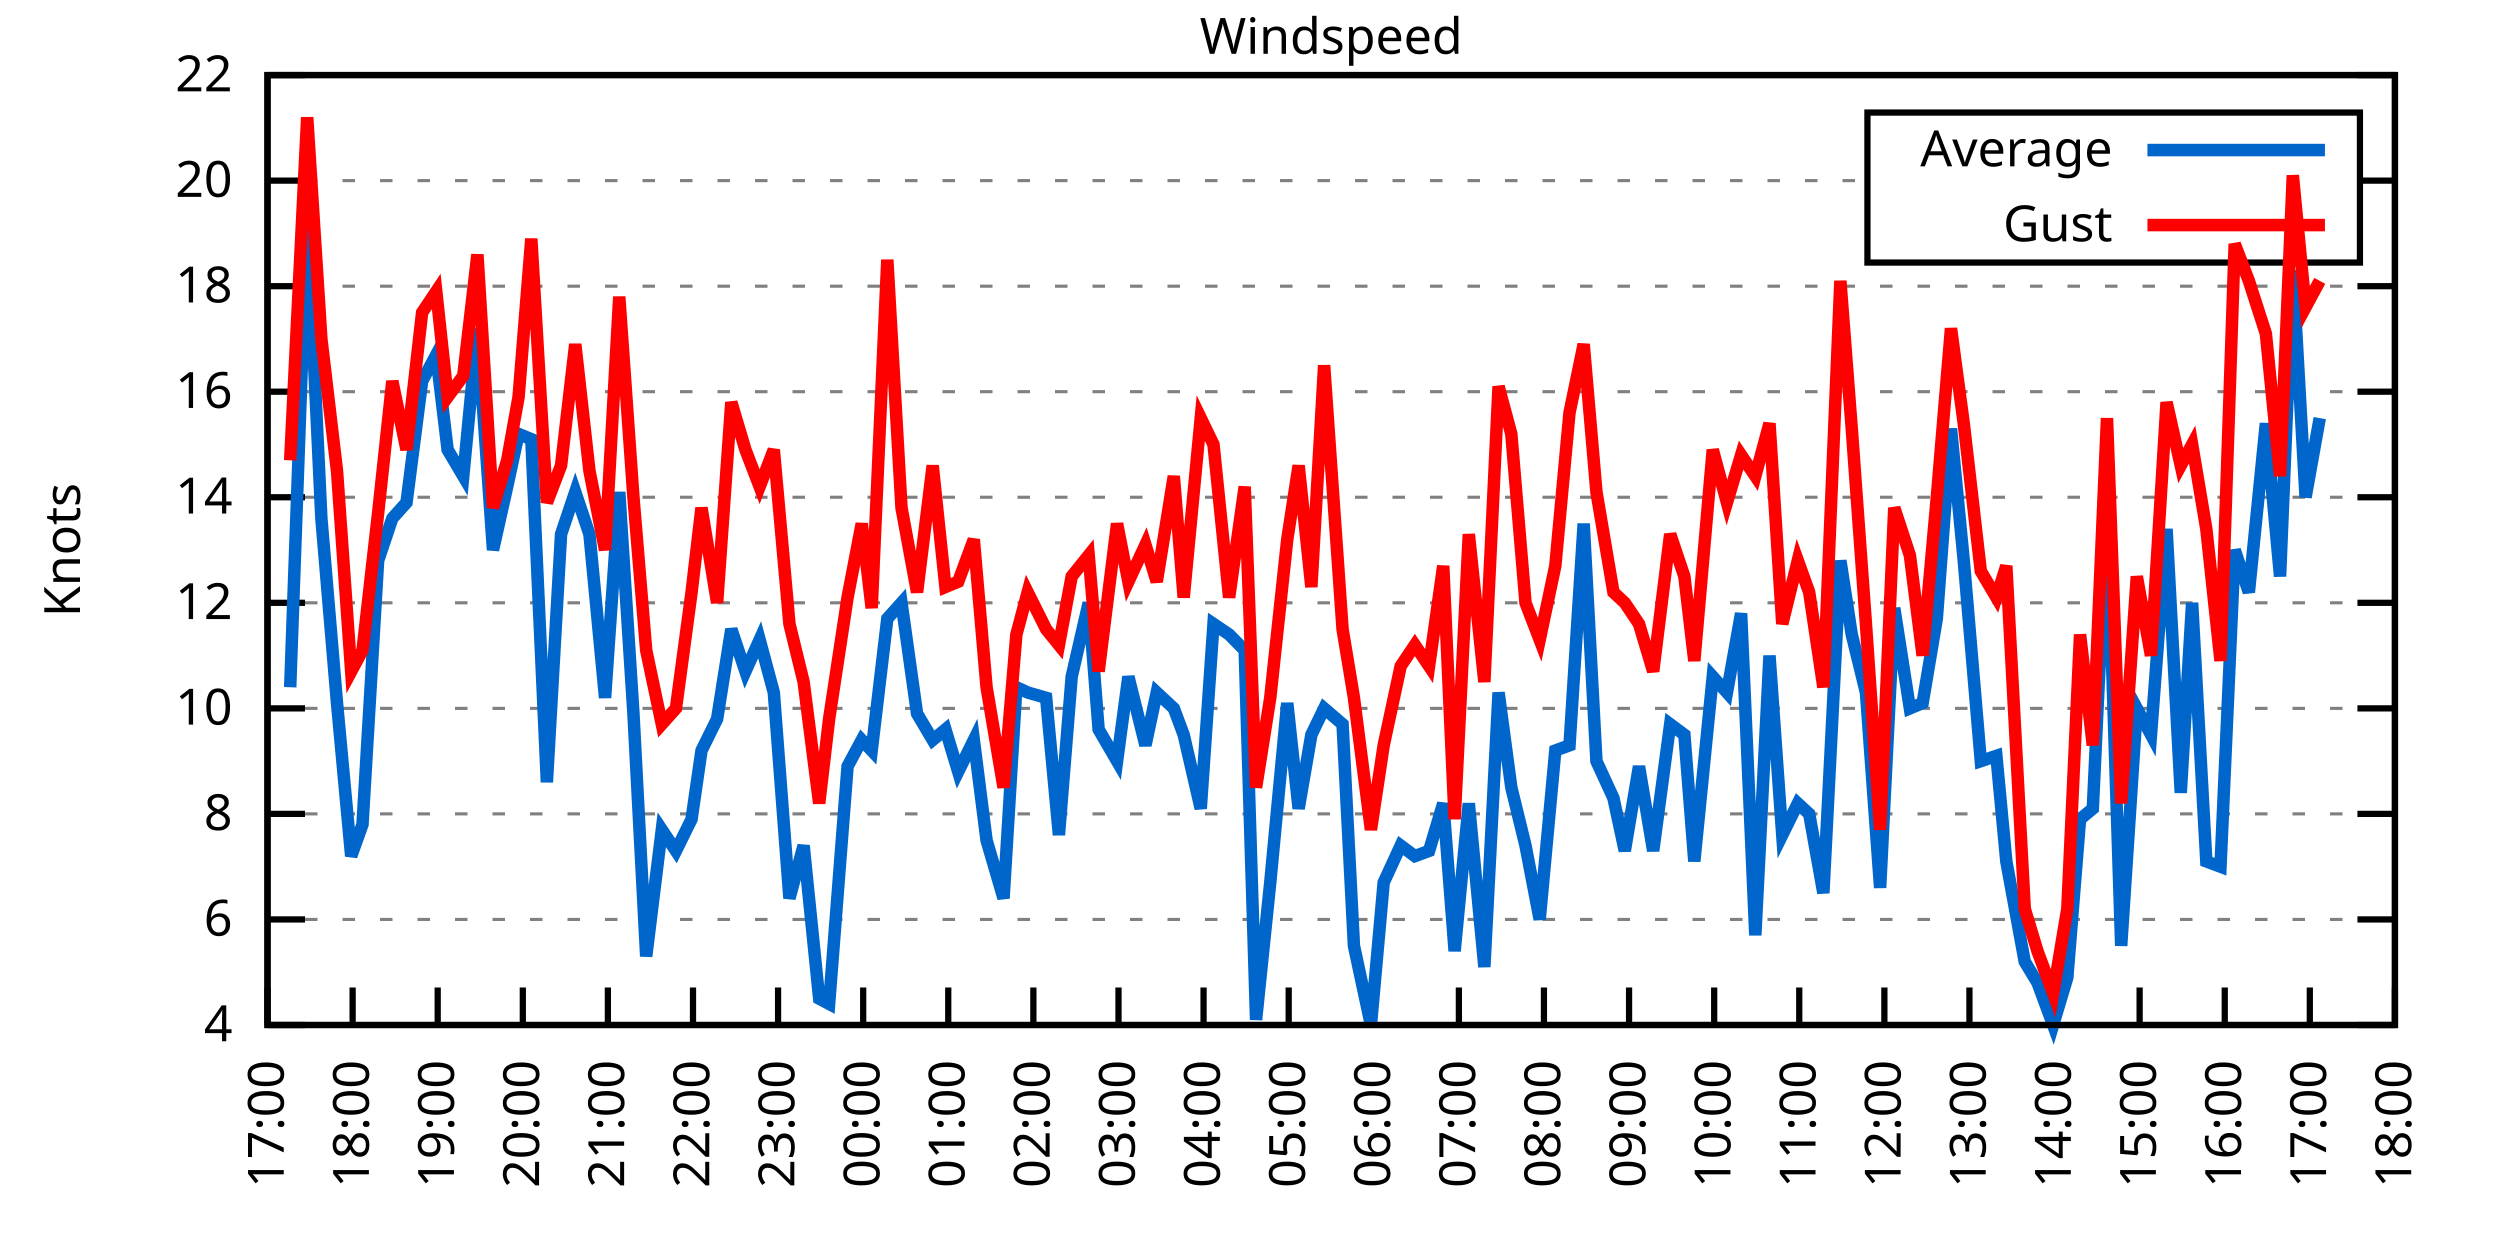
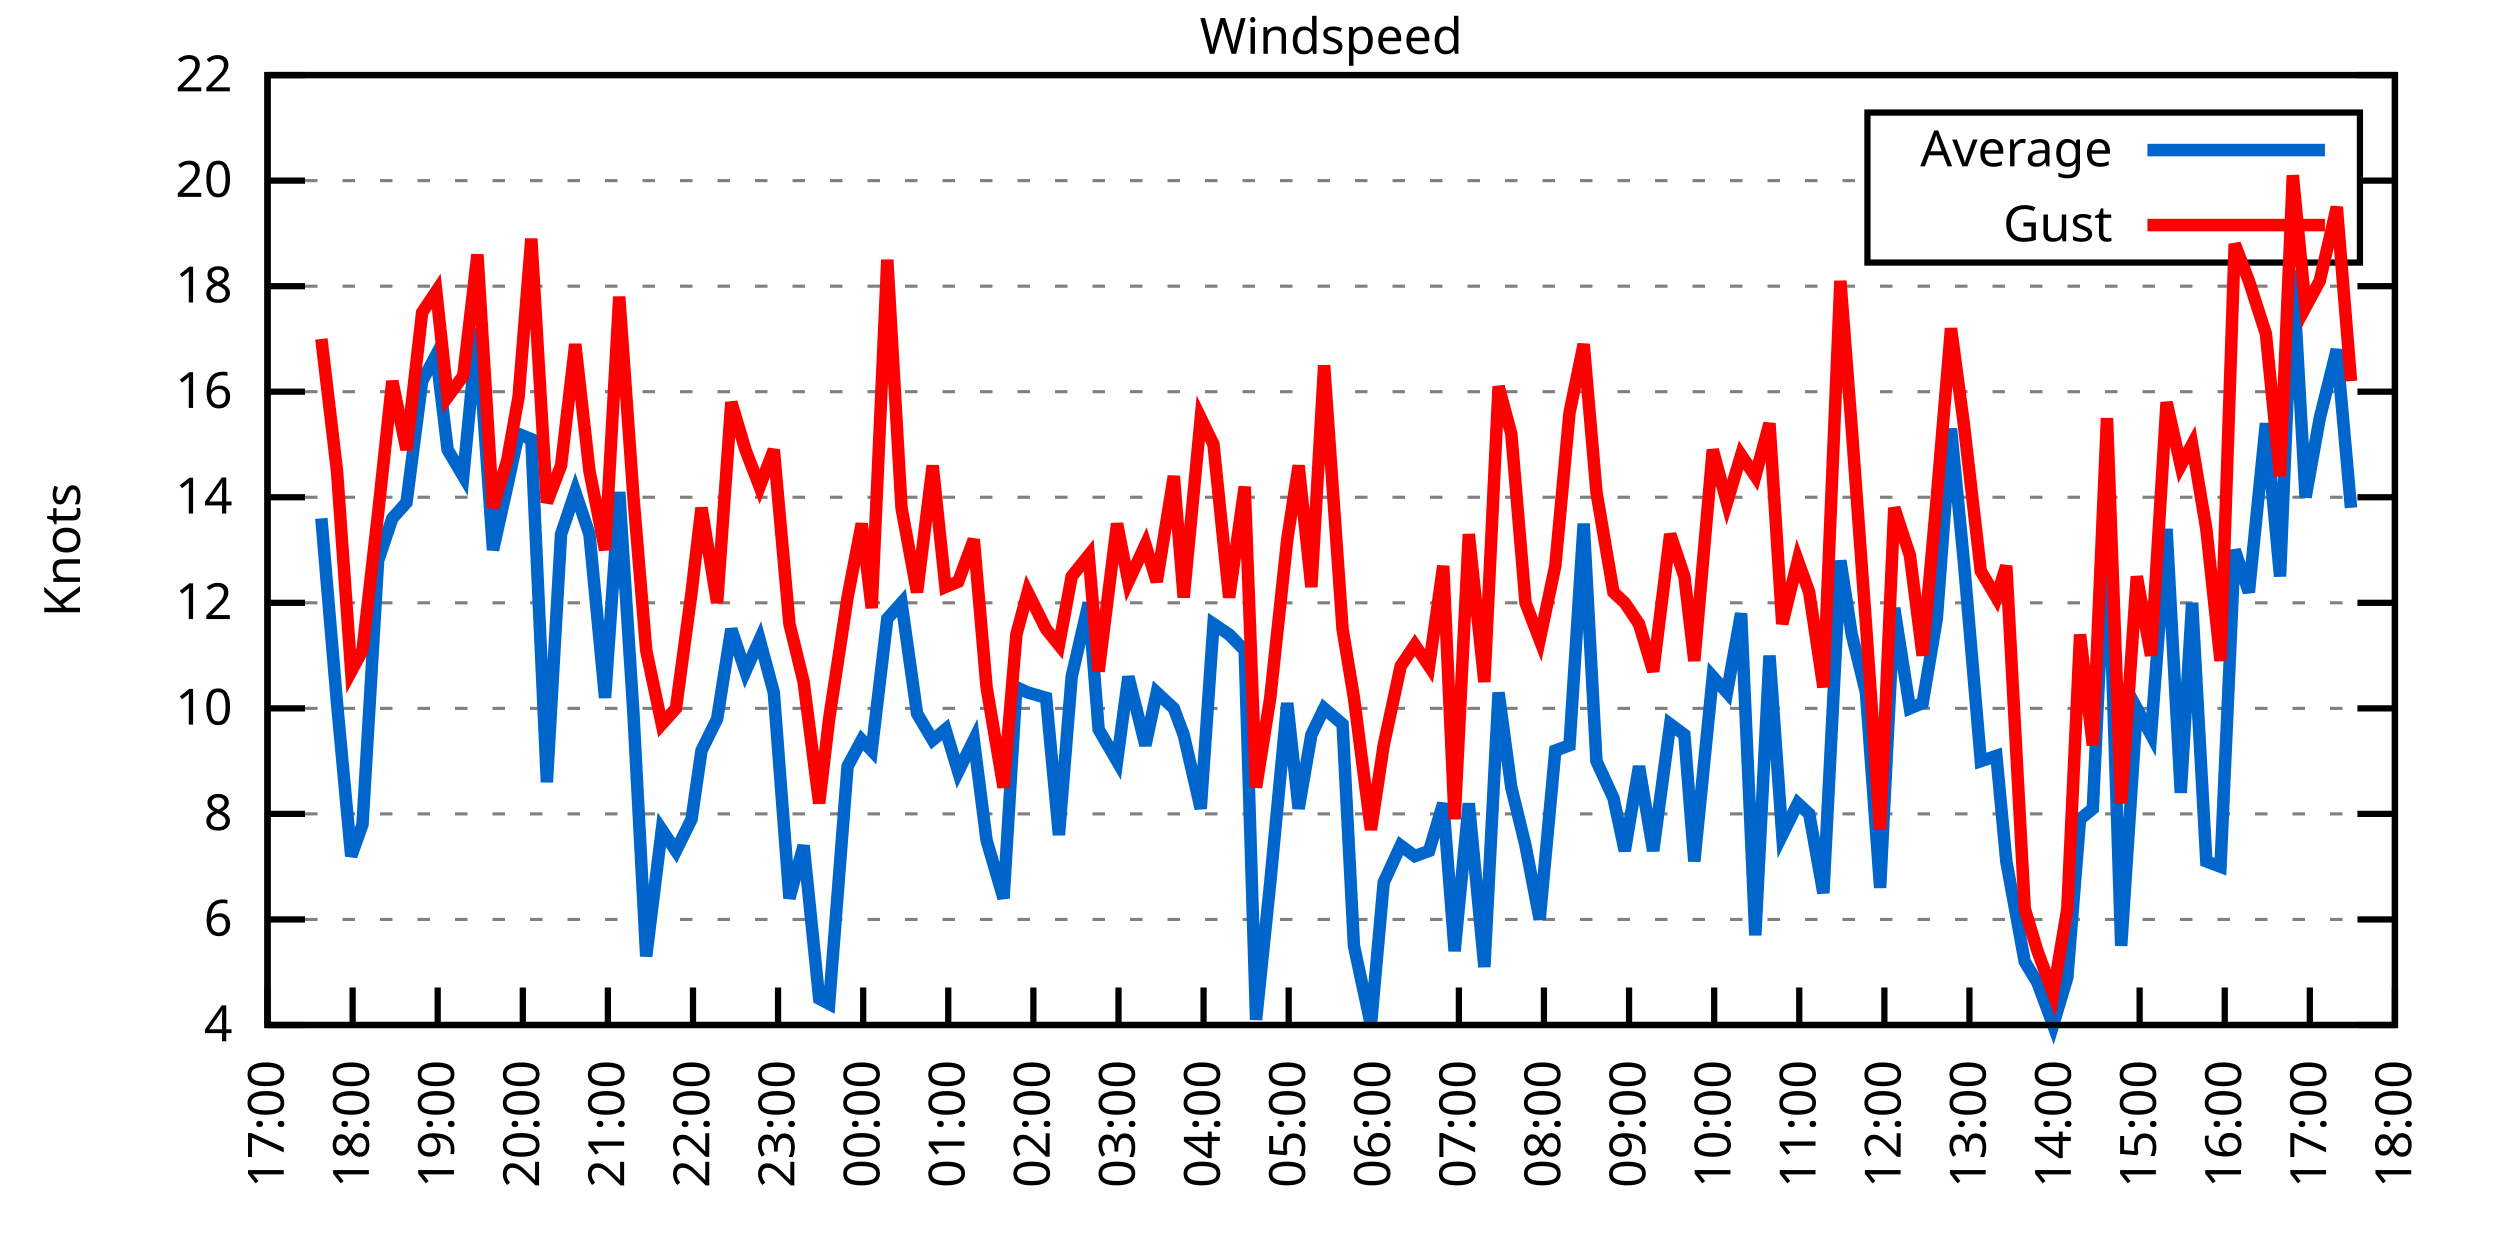
<svg xmlns="http://www.w3.org/2000/svg" xmlns:xlink="http://www.w3.org/1999/xlink" width="400" height="200" viewBox="0 0 400 200">
  <g id="gnuplot_canvas">
    <rect x="0" y="0" width="400" height="200" fill="none" />
    <defs>
      <circle id="gpDot" r="0.5" stroke-width="0.5" stroke="currentColor" />
      <path id="gpPt0" stroke-width="0.333" stroke="currentColor" d="M-1,0 h2 M0,-1 v2" />
      <path id="gpPt1" stroke-width="0.333" stroke="currentColor" d="M-1,-1 L1,1 M1,-1 L-1,1" />
      <path id="gpPt2" stroke-width="0.333" stroke="currentColor" d="M-1,0 L1,0 M0,-1 L0,1 M-1,-1 L1,1 M-1,1 L1,-1" />
      <rect id="gpPt3" stroke-width="0.333" stroke="currentColor" x="-1" y="-1" width="2" height="2" />
      <rect id="gpPt4" stroke-width="0.333" stroke="currentColor" fill="currentColor" x="-1" y="-1" width="2" height="2" />
      <circle id="gpPt5" stroke-width="0.333" stroke="currentColor" cx="0" cy="0" r="1" />
      <use xlink:href="#gpPt5" id="gpPt6" fill="currentColor" stroke="none" />
      <path id="gpPt7" stroke-width="0.333" stroke="currentColor" d="M0,-1.33 L-1.33,0.67 L1.33,0.67 z" />
      <use xlink:href="#gpPt7" id="gpPt8" fill="currentColor" stroke="none" />
      <use xlink:href="#gpPt7" id="gpPt9" stroke="currentColor" transform="rotate(180)" />
      <use xlink:href="#gpPt9" id="gpPt10" fill="currentColor" stroke="none" />
      <use xlink:href="#gpPt3" id="gpPt11" stroke="currentColor" transform="rotate(45)" />
      <use xlink:href="#gpPt11" id="gpPt12" fill="currentColor" stroke="none" />
      <path id="gpPt13" stroke-width="0.333" stroke="currentColor" d="M0,1.330 L1.265,0.411 L0.782,-1.067 L-0.782,-1.076 L-1.265,0.411 z" />
      <use xlink:href="#gpPt13" id="gpPt14" fill="currentColor" stroke="none" />
      <filter id="textbox" filterUnits="objectBoundingBox" x="0" y="0" height="1" width="1">
        <feFlood flood-color="white" flood-opacity="1" result="bgnd" />
        <feComposite in="SourceGraphic" in2="bgnd" operator="atop" />
      </filter>
      <filter id="greybox" filterUnits="objectBoundingBox" x="0" y="0" height="1" width="1">
        <feFlood flood-color="lightgrey" flood-opacity="1" result="grey" />
        <feComposite in="SourceGraphic" in2="grey" operator="atop" />
      </filter>
    </defs>
    <g fill="none" color="white" stroke="currentColor" stroke-width="1.00" stroke-linecap="butt" stroke-linejoin="miter">
</g>
    <g fill="none" color="black" stroke="currentColor" stroke-width="1.00" stroke-linecap="butt" stroke-linejoin="miter">
      <g stroke="none" shape-rendering="crispEdges">
        <polygon fill="rgb(255, 255, 255)" points="42.80,164.00 383.18,164.00 383.18,12.02 42.80,12.02 " />
      </g>
    </g>
    <g fill="none" color="black" stroke="currentColor" stroke-width="1.00" stroke-linecap="butt" stroke-linejoin="miter">
</g>
    <g fill="none" color="black" stroke="black" stroke-width="0.50" stroke-linecap="butt" stroke-linejoin="miter">
</g>
    <g fill="none" color="gray" stroke="currentColor" stroke-width="0.50" stroke-linecap="butt" stroke-linejoin="miter">
      <path stroke="gray" stroke-dasharray="2,4" class="gridline" d="M42.80,164.00 L383.19,164.00  " />
    </g>
    <g fill="none" color="gray" stroke="gray" stroke-width="1.00" stroke-linecap="butt" stroke-linejoin="miter">
</g>
    <g fill="none" color="black" stroke="currentColor" stroke-width="1.00" stroke-linecap="butt" stroke-linejoin="miter">
      <path stroke="black" d="M42.80,164.00 L48.80,164.00 M383.19,164.00 L377.19,164.00  " />
      <g transform="translate(37.20,166.60)" stroke="none" fill="black" font-family="Sans" font-size="8.00" text-anchor="end">
        <text>
          <tspan font-family="Sans"> 4</tspan>
        </text>
      </g>
    </g>
    <g fill="none" color="black" stroke="currentColor" stroke-width="1.00" stroke-linecap="butt" stroke-linejoin="miter">
</g>
    <g fill="none" color="black" stroke="black" stroke-width="0.50" stroke-linecap="butt" stroke-linejoin="miter">
</g>
    <g fill="none" color="gray" stroke="currentColor" stroke-width="0.50" stroke-linecap="butt" stroke-linejoin="miter">
      <path stroke="gray" stroke-dasharray="2,4" class="gridline" d="M42.80,147.11 L383.19,147.11  " />
    </g>
    <g fill="none" color="gray" stroke="gray" stroke-width="1.00" stroke-linecap="butt" stroke-linejoin="miter">
</g>
    <g fill="none" color="black" stroke="currentColor" stroke-width="1.00" stroke-linecap="butt" stroke-linejoin="miter">
      <path stroke="black" d="M42.80,147.11 L48.80,147.11 M383.19,147.11 L377.19,147.11  " />
      <g transform="translate(37.20,149.71)" stroke="none" fill="black" font-family="Sans" font-size="8.00" text-anchor="end">
        <text>
          <tspan font-family="Sans"> 6</tspan>
        </text>
      </g>
    </g>
    <g fill="none" color="black" stroke="currentColor" stroke-width="1.00" stroke-linecap="butt" stroke-linejoin="miter">
</g>
    <g fill="none" color="black" stroke="black" stroke-width="0.50" stroke-linecap="butt" stroke-linejoin="miter">
</g>
    <g fill="none" color="gray" stroke="currentColor" stroke-width="0.50" stroke-linecap="butt" stroke-linejoin="miter">
      <path stroke="gray" stroke-dasharray="2,4" class="gridline" d="M42.80,130.22 L383.19,130.22  " />
    </g>
    <g fill="none" color="gray" stroke="gray" stroke-width="1.00" stroke-linecap="butt" stroke-linejoin="miter">
</g>
    <g fill="none" color="black" stroke="currentColor" stroke-width="1.00" stroke-linecap="butt" stroke-linejoin="miter">
      <path stroke="black" d="M42.80,130.22 L48.80,130.22 M383.19,130.22 L377.19,130.22  " />
      <g transform="translate(37.20,132.82)" stroke="none" fill="black" font-family="Sans" font-size="8.00" text-anchor="end">
        <text>
          <tspan font-family="Sans"> 8</tspan>
        </text>
      </g>
    </g>
    <g fill="none" color="black" stroke="currentColor" stroke-width="1.00" stroke-linecap="butt" stroke-linejoin="miter">
</g>
    <g fill="none" color="black" stroke="black" stroke-width="0.50" stroke-linecap="butt" stroke-linejoin="miter">
</g>
    <g fill="none" color="gray" stroke="currentColor" stroke-width="0.50" stroke-linecap="butt" stroke-linejoin="miter">
      <path stroke="gray" stroke-dasharray="2,4" class="gridline" d="M42.80,113.34 L383.19,113.34  " />
    </g>
    <g fill="none" color="gray" stroke="gray" stroke-width="1.00" stroke-linecap="butt" stroke-linejoin="miter">
</g>
    <g fill="none" color="black" stroke="currentColor" stroke-width="1.00" stroke-linecap="butt" stroke-linejoin="miter">
      <path stroke="black" d="M42.80,113.34 L48.80,113.34 M383.19,113.34 L377.19,113.34  " />
      <g transform="translate(37.20,115.94)" stroke="none" fill="black" font-family="Sans" font-size="8.00" text-anchor="end">
        <text>
          <tspan font-family="Sans"> 10</tspan>
        </text>
      </g>
    </g>
    <g fill="none" color="black" stroke="currentColor" stroke-width="1.00" stroke-linecap="butt" stroke-linejoin="miter">
</g>
    <g fill="none" color="black" stroke="black" stroke-width="0.50" stroke-linecap="butt" stroke-linejoin="miter">
</g>
    <g fill="none" color="gray" stroke="currentColor" stroke-width="0.50" stroke-linecap="butt" stroke-linejoin="miter">
      <path stroke="gray" stroke-dasharray="2,4" class="gridline" d="M42.80,96.45 L383.19,96.45  " />
    </g>
    <g fill="none" color="gray" stroke="gray" stroke-width="1.00" stroke-linecap="butt" stroke-linejoin="miter">
</g>
    <g fill="none" color="black" stroke="currentColor" stroke-width="1.00" stroke-linecap="butt" stroke-linejoin="miter">
      <path stroke="black" d="M42.80,96.45 L48.80,96.45 M383.19,96.45 L377.19,96.45  " />
      <g transform="translate(37.20,99.05)" stroke="none" fill="black" font-family="Sans" font-size="8.00" text-anchor="end">
        <text>
          <tspan font-family="Sans"> 12</tspan>
        </text>
      </g>
    </g>
    <g fill="none" color="black" stroke="currentColor" stroke-width="1.00" stroke-linecap="butt" stroke-linejoin="miter">
</g>
    <g fill="none" color="black" stroke="black" stroke-width="0.50" stroke-linecap="butt" stroke-linejoin="miter">
</g>
    <g fill="none" color="gray" stroke="currentColor" stroke-width="0.50" stroke-linecap="butt" stroke-linejoin="miter">
      <path stroke="gray" stroke-dasharray="2,4" class="gridline" d="M42.80,79.56 L383.19,79.56  " />
    </g>
    <g fill="none" color="gray" stroke="gray" stroke-width="1.00" stroke-linecap="butt" stroke-linejoin="miter">
</g>
    <g fill="none" color="black" stroke="currentColor" stroke-width="1.00" stroke-linecap="butt" stroke-linejoin="miter">
      <path stroke="black" d="M42.80,79.56 L48.80,79.56 M383.19,79.56 L377.19,79.56  " />
      <g transform="translate(37.20,82.16)" stroke="none" fill="black" font-family="Sans" font-size="8.00" text-anchor="end">
        <text>
          <tspan font-family="Sans"> 14</tspan>
        </text>
      </g>
    </g>
    <g fill="none" color="black" stroke="currentColor" stroke-width="1.00" stroke-linecap="butt" stroke-linejoin="miter">
</g>
    <g fill="none" color="black" stroke="black" stroke-width="0.50" stroke-linecap="butt" stroke-linejoin="miter">
</g>
    <g fill="none" color="gray" stroke="currentColor" stroke-width="0.50" stroke-linecap="butt" stroke-linejoin="miter">
      <path stroke="gray" stroke-dasharray="2,4" class="gridline" d="M42.80,62.67 L383.19,62.67  " />
    </g>
    <g fill="none" color="gray" stroke="gray" stroke-width="1.00" stroke-linecap="butt" stroke-linejoin="miter">
</g>
    <g fill="none" color="black" stroke="currentColor" stroke-width="1.00" stroke-linecap="butt" stroke-linejoin="miter">
      <path stroke="black" d="M42.80,62.67 L48.80,62.67 M383.19,62.67 L377.19,62.67  " />
      <g transform="translate(37.20,65.27)" stroke="none" fill="black" font-family="Sans" font-size="8.00" text-anchor="end">
        <text>
          <tspan font-family="Sans"> 16</tspan>
        </text>
      </g>
    </g>
    <g fill="none" color="black" stroke="currentColor" stroke-width="1.00" stroke-linecap="butt" stroke-linejoin="miter">
</g>
    <g fill="none" color="black" stroke="black" stroke-width="0.50" stroke-linecap="butt" stroke-linejoin="miter">
</g>
    <g fill="none" color="gray" stroke="currentColor" stroke-width="0.50" stroke-linecap="butt" stroke-linejoin="miter">
      <path stroke="gray" stroke-dasharray="2,4" class="gridline" d="M42.80,45.79 L383.19,45.79  " />
    </g>
    <g fill="none" color="gray" stroke="gray" stroke-width="1.00" stroke-linecap="butt" stroke-linejoin="miter">
</g>
    <g fill="none" color="black" stroke="currentColor" stroke-width="1.00" stroke-linecap="butt" stroke-linejoin="miter">
      <path stroke="black" d="M42.80,45.79 L48.80,45.79 M383.19,45.79 L377.19,45.79  " />
      <g transform="translate(37.20,48.39)" stroke="none" fill="black" font-family="Sans" font-size="8.00" text-anchor="end">
        <text>
          <tspan font-family="Sans"> 18</tspan>
        </text>
      </g>
    </g>
    <g fill="none" color="black" stroke="currentColor" stroke-width="1.00" stroke-linecap="butt" stroke-linejoin="miter">
</g>
    <g fill="none" color="black" stroke="black" stroke-width="0.50" stroke-linecap="butt" stroke-linejoin="miter">
</g>
    <g fill="none" color="gray" stroke="currentColor" stroke-width="0.50" stroke-linecap="butt" stroke-linejoin="miter">
      <path stroke="gray" stroke-dasharray="2,4" class="gridline" d="M42.80,28.90 L298.79,28.90 M377.59,28.90 L383.19,28.90  " />
    </g>
    <g fill="none" color="gray" stroke="gray" stroke-width="1.00" stroke-linecap="butt" stroke-linejoin="miter">
</g>
    <g fill="none" color="black" stroke="currentColor" stroke-width="1.00" stroke-linecap="butt" stroke-linejoin="miter">
      <path stroke="black" d="M42.80,28.90 L48.80,28.90 M383.19,28.90 L377.19,28.90  " />
      <g transform="translate(37.20,31.50)" stroke="none" fill="black" font-family="Sans" font-size="8.00" text-anchor="end">
        <text>
          <tspan font-family="Sans"> 20</tspan>
        </text>
      </g>
    </g>
    <g fill="none" color="black" stroke="currentColor" stroke-width="1.00" stroke-linecap="butt" stroke-linejoin="miter">
</g>
    <g fill="none" color="black" stroke="black" stroke-width="0.50" stroke-linecap="butt" stroke-linejoin="miter">
</g>
    <g fill="none" color="gray" stroke="currentColor" stroke-width="0.50" stroke-linecap="butt" stroke-linejoin="miter">
      <path stroke="gray" stroke-dasharray="2,4" class="gridline" d="M42.80,12.01 L383.19,12.01  " />
    </g>
    <g fill="none" color="gray" stroke="gray" stroke-width="1.00" stroke-linecap="butt" stroke-linejoin="miter">
</g>
    <g fill="none" color="black" stroke="currentColor" stroke-width="1.00" stroke-linecap="butt" stroke-linejoin="miter">
      <path stroke="black" d="M42.80,12.01 L48.80,12.01 M383.19,12.01 L377.19,12.01  " />
      <g transform="translate(37.20,14.61)" stroke="none" fill="black" font-family="Sans" font-size="8.00" text-anchor="end">
        <text>
          <tspan font-family="Sans"> 22</tspan>
        </text>
      </g>
    </g>
    <g fill="none" color="black" stroke="currentColor" stroke-width="1.00" stroke-linecap="butt" stroke-linejoin="miter">
      <path stroke="black" d="M42.80,164.00 L42.80,158.00  " />
      <g transform="translate(45.40,169.60) rotate(270.00)" stroke="none" fill="black" font-family="Sans" font-size="8.00" text-anchor="end">
        <text>
          <tspan font-family="Sans">17:00</tspan>
        </text>
      </g>
    </g>
    <g fill="none" color="black" stroke="currentColor" stroke-width="1.00" stroke-linecap="butt" stroke-linejoin="miter">
      <path stroke="black" d="M56.42,164.00 L56.42,158.00  " />
      <g transform="translate(59.02,169.60) rotate(270.00)" stroke="none" fill="black" font-family="Sans" font-size="8.00" text-anchor="end">
        <text>
          <tspan font-family="Sans">18:00</tspan>
        </text>
      </g>
    </g>
    <g fill="none" color="black" stroke="currentColor" stroke-width="1.00" stroke-linecap="butt" stroke-linejoin="miter">
      <path stroke="black" d="M70.03,164.00 L70.03,158.00  " />
      <g transform="translate(72.63,169.60) rotate(270.00)" stroke="none" fill="black" font-family="Sans" font-size="8.00" text-anchor="end">
        <text>
          <tspan font-family="Sans">19:00</tspan>
        </text>
      </g>
    </g>
    <g fill="none" color="black" stroke="currentColor" stroke-width="1.00" stroke-linecap="butt" stroke-linejoin="miter">
      <path stroke="black" d="M83.65,164.00 L83.65,158.00  " />
      <g transform="translate(86.25,169.60) rotate(270.00)" stroke="none" fill="black" font-family="Sans" font-size="8.00" text-anchor="end">
        <text>
          <tspan font-family="Sans">20:00</tspan>
        </text>
      </g>
    </g>
    <g fill="none" color="black" stroke="currentColor" stroke-width="1.00" stroke-linecap="butt" stroke-linejoin="miter">
      <path stroke="black" d="M97.26,164.00 L97.26,158.00  " />
      <g transform="translate(99.86,169.60) rotate(270.00)" stroke="none" fill="black" font-family="Sans" font-size="8.00" text-anchor="end">
        <text>
          <tspan font-family="Sans">21:00</tspan>
        </text>
      </g>
    </g>
    <g fill="none" color="black" stroke="currentColor" stroke-width="1.00" stroke-linecap="butt" stroke-linejoin="miter">
      <path stroke="black" d="M110.88,164.00 L110.88,158.00  " />
      <g transform="translate(113.48,169.60) rotate(270.00)" stroke="none" fill="black" font-family="Sans" font-size="8.00" text-anchor="end">
        <text>
          <tspan font-family="Sans">22:00</tspan>
        </text>
      </g>
    </g>
    <g fill="none" color="black" stroke="currentColor" stroke-width="1.00" stroke-linecap="butt" stroke-linejoin="miter">
      <path stroke="black" d="M124.49,164.00 L124.49,158.00  " />
      <g transform="translate(127.09,169.60) rotate(270.00)" stroke="none" fill="black" font-family="Sans" font-size="8.00" text-anchor="end">
        <text>
          <tspan font-family="Sans">23:00</tspan>
        </text>
      </g>
    </g>
    <g fill="none" color="black" stroke="currentColor" stroke-width="1.00" stroke-linecap="butt" stroke-linejoin="miter">
      <path stroke="black" d="M138.11,164.00 L138.11,158.00  " />
      <g transform="translate(140.71,169.60) rotate(270.00)" stroke="none" fill="black" font-family="Sans" font-size="8.00" text-anchor="end">
        <text>
          <tspan font-family="Sans">00:00</tspan>
        </text>
      </g>
    </g>
    <g fill="none" color="black" stroke="currentColor" stroke-width="1.00" stroke-linecap="butt" stroke-linejoin="miter">
      <path stroke="black" d="M151.72,164.00 L151.72,158.00  " />
      <g transform="translate(154.32,169.60) rotate(270.00)" stroke="none" fill="black" font-family="Sans" font-size="8.00" text-anchor="end">
        <text>
          <tspan font-family="Sans">01:00</tspan>
        </text>
      </g>
    </g>
    <g fill="none" color="black" stroke="currentColor" stroke-width="1.00" stroke-linecap="butt" stroke-linejoin="miter">
      <path stroke="black" d="M165.34,164.00 L165.34,158.00  " />
      <g transform="translate(167.94,169.60) rotate(270.00)" stroke="none" fill="black" font-family="Sans" font-size="8.00" text-anchor="end">
        <text>
          <tspan font-family="Sans">02:00</tspan>
        </text>
      </g>
    </g>
    <g fill="none" color="black" stroke="currentColor" stroke-width="1.00" stroke-linecap="butt" stroke-linejoin="miter">
      <path stroke="black" d="M178.96,164.00 L178.96,158.00  " />
      <g transform="translate(181.56,169.60) rotate(270.00)" stroke="none" fill="black" font-family="Sans" font-size="8.00" text-anchor="end">
        <text>
          <tspan font-family="Sans">03:00</tspan>
        </text>
      </g>
    </g>
    <g fill="none" color="black" stroke="currentColor" stroke-width="1.00" stroke-linecap="butt" stroke-linejoin="miter">
      <path stroke="black" d="M192.57,164.00 L192.57,158.00  " />
      <g transform="translate(195.17,169.60) rotate(270.00)" stroke="none" fill="black" font-family="Sans" font-size="8.00" text-anchor="end">
        <text>
          <tspan font-family="Sans">04:00</tspan>
        </text>
      </g>
    </g>
    <g fill="none" color="black" stroke="currentColor" stroke-width="1.00" stroke-linecap="butt" stroke-linejoin="miter">
      <path stroke="black" d="M206.19,164.00 L206.19,158.00  " />
      <g transform="translate(208.79,169.60) rotate(270.00)" stroke="none" fill="black" font-family="Sans" font-size="8.00" text-anchor="end">
        <text>
          <tspan font-family="Sans">05:00</tspan>
        </text>
      </g>
    </g>
    <g fill="none" color="black" stroke="currentColor" stroke-width="1.00" stroke-linecap="butt" stroke-linejoin="miter">
      <path stroke="black" d="M219.80,164.00 L219.80,158.00  " />
      <g transform="translate(222.40,169.60) rotate(270.00)" stroke="none" fill="black" font-family="Sans" font-size="8.00" text-anchor="end">
        <text>
          <tspan font-family="Sans">06:00</tspan>
        </text>
      </g>
    </g>
    <g fill="none" color="black" stroke="currentColor" stroke-width="1.00" stroke-linecap="butt" stroke-linejoin="miter">
      <path stroke="black" d="M233.42,164.00 L233.42,158.00  " />
      <g transform="translate(236.02,169.60) rotate(270.00)" stroke="none" fill="black" font-family="Sans" font-size="8.00" text-anchor="end">
        <text>
          <tspan font-family="Sans">07:00</tspan>
        </text>
      </g>
    </g>
    <g fill="none" color="black" stroke="currentColor" stroke-width="1.00" stroke-linecap="butt" stroke-linejoin="miter">
      <path stroke="black" d="M247.03,164.00 L247.03,158.00  " />
      <g transform="translate(249.63,169.60) rotate(270.00)" stroke="none" fill="black" font-family="Sans" font-size="8.00" text-anchor="end">
        <text>
          <tspan font-family="Sans">08:00</tspan>
        </text>
      </g>
    </g>
    <g fill="none" color="black" stroke="currentColor" stroke-width="1.00" stroke-linecap="butt" stroke-linejoin="miter">
      <path stroke="black" d="M260.65,164.00 L260.65,158.00  " />
      <g transform="translate(263.25,169.60) rotate(270.00)" stroke="none" fill="black" font-family="Sans" font-size="8.00" text-anchor="end">
        <text>
          <tspan font-family="Sans">09:00</tspan>
        </text>
      </g>
    </g>
    <g fill="none" color="black" stroke="currentColor" stroke-width="1.00" stroke-linecap="butt" stroke-linejoin="miter">
      <path stroke="black" d="M274.27,164.00 L274.27,158.00  " />
      <g transform="translate(276.87,169.60) rotate(270.00)" stroke="none" fill="black" font-family="Sans" font-size="8.00" text-anchor="end">
        <text>
          <tspan font-family="Sans">10:00</tspan>
        </text>
      </g>
    </g>
    <g fill="none" color="black" stroke="currentColor" stroke-width="1.00" stroke-linecap="butt" stroke-linejoin="miter">
      <path stroke="black" d="M287.88,164.00 L287.88,158.00  " />
      <g transform="translate(290.48,169.60) rotate(270.00)" stroke="none" fill="black" font-family="Sans" font-size="8.00" text-anchor="end">
        <text>
          <tspan font-family="Sans">11:00</tspan>
        </text>
      </g>
    </g>
    <g fill="none" color="black" stroke="currentColor" stroke-width="1.00" stroke-linecap="butt" stroke-linejoin="miter">
      <path stroke="black" d="M301.50,164.00 L301.50,158.00  " />
      <g transform="translate(304.10,169.60) rotate(270.00)" stroke="none" fill="black" font-family="Sans" font-size="8.00" text-anchor="end">
        <text>
          <tspan font-family="Sans">12:00</tspan>
        </text>
      </g>
    </g>
    <g fill="none" color="black" stroke="currentColor" stroke-width="1.00" stroke-linecap="butt" stroke-linejoin="miter">
      <path stroke="black" d="M315.11,164.00 L315.11,158.00  " />
      <g transform="translate(317.71,169.60) rotate(270.00)" stroke="none" fill="black" font-family="Sans" font-size="8.00" text-anchor="end">
        <text>
          <tspan font-family="Sans">13:00</tspan>
        </text>
      </g>
    </g>
    <g fill="none" color="black" stroke="currentColor" stroke-width="1.00" stroke-linecap="butt" stroke-linejoin="miter">
      <path stroke="black" d="M328.73,164.00 L328.73,158.00  " />
      <g transform="translate(331.33,169.60) rotate(270.00)" stroke="none" fill="black" font-family="Sans" font-size="8.00" text-anchor="end">
        <text>
          <tspan font-family="Sans">14:00</tspan>
        </text>
      </g>
    </g>
    <g fill="none" color="black" stroke="currentColor" stroke-width="1.00" stroke-linecap="butt" stroke-linejoin="miter">
      <path stroke="black" d="M342.34,164.00 L342.34,158.00  " />
      <g transform="translate(344.94,169.60) rotate(270.00)" stroke="none" fill="black" font-family="Sans" font-size="8.00" text-anchor="end">
        <text>
          <tspan font-family="Sans">15:00</tspan>
        </text>
      </g>
    </g>
    <g fill="none" color="black" stroke="currentColor" stroke-width="1.00" stroke-linecap="butt" stroke-linejoin="miter">
      <path stroke="black" d="M355.96,164.00 L355.96,158.00  " />
      <g transform="translate(358.56,169.60) rotate(270.00)" stroke="none" fill="black" font-family="Sans" font-size="8.00" text-anchor="end">
        <text>
          <tspan font-family="Sans">16:00</tspan>
        </text>
      </g>
    </g>
    <g fill="none" color="black" stroke="currentColor" stroke-width="1.00" stroke-linecap="butt" stroke-linejoin="miter">
      <path stroke="black" d="M369.57,164.00 L369.57,158.00  " />
      <g transform="translate(372.17,169.60) rotate(270.00)" stroke="none" fill="black" font-family="Sans" font-size="8.00" text-anchor="end">
        <text>
          <tspan font-family="Sans">17:00</tspan>
        </text>
      </g>
    </g>
    <g fill="none" color="black" stroke="currentColor" stroke-width="1.00" stroke-linecap="butt" stroke-linejoin="miter">
      <path stroke="black" d="M383.19,164.00 L383.19,158.00  " />
      <g transform="translate(385.79,169.60) rotate(270.00)" stroke="none" fill="black" font-family="Sans" font-size="8.00" text-anchor="end">
        <text>
          <tspan font-family="Sans">18:00</tspan>
        </text>
      </g>
    </g>
    <g fill="none" color="black" stroke="currentColor" stroke-width="1.00" stroke-linecap="butt" stroke-linejoin="miter">
</g>
    <g fill="none" color="black" stroke="currentColor" stroke-width="1.00" stroke-linecap="butt" stroke-linejoin="miter">
      <path stroke="black" d="M42.80,12.01 L42.80,164.00 L383.19,164.00 L383.19,12.01 L42.80,12.01 Z  " />
    </g>
    <g fill="none" color="black" stroke="currentColor" stroke-width="1.00" stroke-linecap="butt" stroke-linejoin="miter">
</g>
    <g fill="none" color="black" stroke="currentColor" stroke-width="1.00" stroke-linecap="butt" stroke-linejoin="miter">
      <path stroke="black" d="M298.79,42.01 L298.79,18.01 L377.59,18.01 L377.59,42.01 L298.79,42.01 Z  " />
    </g>
    <g id="Windspeed_plot_1">
      <g fill="none" color="white" stroke="black" stroke-width="2.00" stroke-linecap="butt" stroke-linejoin="miter">
</g>
      <g fill="none" color="black" stroke="currentColor" stroke-width="2.00" stroke-linecap="butt" stroke-linejoin="miter">
        <g transform="translate(337.99,26.61)" stroke="none" fill="black" font-family="Sans" font-size="8.00" text-anchor="end">
          <text>
            <tspan font-family="Sans">Average</tspan>
          </text>
        </g>
      </g>
      <g fill="none" color="black" stroke="currentColor" stroke-width="2.00" stroke-linecap="butt" stroke-linejoin="miter">
-         <path stroke="rgb(  0, 102, 204)" d="M343.59,24.01 L371.99,24.01 M46.43,109.96 L49.15,34.81 L51.42,82.94 L53.92,112.49 L56.19,136.98 L58.00,131.91   L60.50,89.69 L62.77,82.94 L65.04,80.41 L67.54,60.98 L69.80,56.76 L71.62,71.96 L74.12,76.18 L76.39,52.54   L78.88,88.00 L81.15,77.87 L82.97,69.43 L85.01,70.27 L87.50,125.16 L89.77,85.47 L92.04,78.72 L94.31,85.47   L96.81,111.65 L99.08,78.72 L101.35,114.18 L103.39,153.02 L105.89,132.76 L108.15,136.14 L110.65,131.07 L112.24,120.09   L114.74,115.03 L117.01,100.67 L119.27,107.43 L121.54,102.36 L123.81,110.80 L126.31,143.73 L128.58,135.29 L131.07,159.78   L132.66,160.62 L135.61,122.62 L137.88,118.40 L139.47,120.09 L141.97,98.98 L144.24,96.45 L146.73,114.18 L149.23,118.40   L151.27,116.71 L153.31,123.47 L155.81,118.40 L157.85,134.45 L160.57,143.73 L162.62,109.96 L164.43,110.80 L167.38,111.65   L169.43,133.60 L171.47,108.27 L174.19,96.45 L175.78,116.71 L178.73,121.78 L180.54,108.27 L183.27,119.25 L185.08,110.80   L187.81,113.34 L189.39,117.56 L192.12,129.38 L194.16,99.83 L196.66,101.52 L199.15,104.05 L200.97,163.16 L203.24,141.20   L205.96,112.49 L207.78,129.38 L209.82,117.56 L211.86,113.34 L214.81,115.87 L216.63,151.33 L219.35,164.00 L221.39,141.20   L224.11,135.29 L226.38,136.98 L228.65,136.14 L230.92,128.54 L232.74,152.18 L235.01,128.54 L237.50,154.71 L239.77,110.80   L241.81,126.00 L244.08,135.29 L246.35,147.11 L248.85,120.09 L251.12,119.25 L253.39,83.78 L255.43,121.78 L258.15,127.69   L259.97,136.14 L262.24,122.62 L264.51,136.14 L267.23,115.87 L269.50,117.56 L271.09,137.82 L274.04,108.27 L276.31,110.80   L278.58,98.14 L280.85,149.65 L283.12,104.89 L285.16,133.60 L287.65,128.54 L289.47,130.22 L291.74,142.89 L294.46,89.69   L296.28,101.52 L298.55,110.80 L300.82,142.05 L303.08,97.29 L305.58,113.34 L307.62,112.49 L309.89,98.98 L312.16,68.58   L314.20,89.69 L316.93,121.78 L319.42,120.94 L321.01,137.82 L323.96,153.87 L326.00,157.24 L328.50,164.00 L330.77,156.40   L332.81,131.07 L334.85,129.38 L337.12,81.25 L339.39,151.33 L341.89,113.34 L344.16,117.56 L346.65,84.63 L348.92,126.85   L350.74,96.45 L353.01,137.82 L355.28,138.67 L357.55,88.00 L359.82,94.76 L362.54,67.74 L364.81,92.23 L366.85,43.25   L368.89,79.56 L371.16,66.90  " />
+         <path stroke="rgb(  0, 102, 204)" d="M343.59,24.01 L371.99,24.01 M51.42,82.94 L53.92,112.49 L56.19,136.98 L58.00,131.91 L60.50,89.69 L62.77,82.94   L65.04,80.41 L67.54,60.98 L69.80,56.76 L71.62,71.96 L74.12,76.18 L76.39,52.54 L78.88,88.00 L81.15,77.87   L82.97,69.43 L85.01,70.27 L87.50,125.16 L89.77,85.47 L92.04,78.72 L94.31,85.47 L96.81,111.65 L99.08,78.72   L101.35,114.18 L103.39,153.02 L105.89,132.76 L108.15,136.14 L110.65,131.07 L112.24,120.09 L114.74,115.03 L117.01,100.67   L119.27,107.43 L121.54,102.36 L123.81,110.80 L126.31,143.73 L128.58,135.29 L131.07,159.78 L132.66,160.62 L135.61,122.62   L137.88,118.40 L139.47,120.09 L141.97,98.98 L144.24,96.45 L146.73,114.18 L149.23,118.40 L151.27,116.71 L153.31,123.47   L155.81,118.40 L157.85,134.45 L160.57,143.73 L162.62,109.96 L164.43,110.80 L167.38,111.65 L169.43,133.60 L171.47,108.27   L174.19,96.45 L175.78,116.71 L178.73,121.78 L180.54,108.27 L183.27,119.25 L185.08,110.80 L187.81,113.34 L189.39,117.56   L192.12,129.38 L194.16,99.83 L196.66,101.52 L199.15,104.05 L200.97,163.16 L203.24,141.20 L205.96,112.49 L207.78,129.38   L209.82,117.56 L211.86,113.34 L214.81,115.87 L216.63,151.33 L219.35,164.00 L221.39,141.20 L224.11,135.29 L226.38,136.98   L228.65,136.14 L230.92,128.54 L232.74,152.18 L235.01,128.54 L237.50,154.71 L239.77,110.80 L241.81,126.00 L244.08,135.29   L246.35,147.11 L248.85,120.09 L251.12,119.25 L253.39,83.78 L255.43,121.78 L258.15,127.69 L259.97,136.14 L262.24,122.62   L264.51,136.14 L267.23,115.87 L269.50,117.56 L271.09,137.82 L274.04,108.27 L276.31,110.80 L278.58,98.14 L280.85,149.65   L283.12,104.89 L285.16,133.60 L287.65,128.54 L289.47,130.22 L291.74,142.89 L294.46,89.69 L296.28,101.52 L298.55,110.80   L300.82,142.05 L303.08,97.29 L305.58,113.34 L307.62,112.49 L309.89,98.98 L312.16,68.58 L314.20,89.69 L316.93,121.78   L319.42,120.94 L321.01,137.82 L323.96,153.87 L326.00,157.24 L328.50,164.00 L330.77,156.40 L332.81,131.07 L334.85,129.38   L337.12,81.25 L339.39,151.33 L341.89,113.34 L344.16,117.56 L346.65,84.63 L348.92,126.85 L350.74,96.45 L353.01,137.82   L355.28,138.67 L357.55,88.00 L359.82,94.76 L362.54,67.74 L364.81,92.23 L366.85,43.25 L368.89,79.56 L371.16,66.90   L373.89,55.92 L376.16,81.25  " />
      </g>
    </g>
    <g id="Windspeed_plot_2">
      <g fill="none" color="black" stroke="currentColor" stroke-width="2.00" stroke-linecap="butt" stroke-linejoin="miter">
        <g transform="translate(337.99,38.61)" stroke="none" fill="black" font-family="Sans" font-size="8.00" text-anchor="end">
          <text>
            <tspan font-family="Sans">Gust</tspan>
          </text>
        </g>
      </g>
      <g fill="none" color="black" stroke="currentColor" stroke-width="2.00" stroke-linecap="butt" stroke-linejoin="miter">
-         <path stroke="rgb(255,   0,   0)" d="M343.59,36.01 L371.99,36.01 M46.43,73.65 L49.15,18.77 L51.42,54.23 L53.92,75.34 L56.19,107.43 L58.00,104.05   L60.50,82.09 L62.77,60.98 L65.04,71.96 L67.54,50.01 L69.80,46.63 L71.62,63.52 L74.12,60.14 L76.39,40.72   L78.88,81.25 L81.15,73.65 L82.97,63.52 L85.01,38.19 L87.50,80.41 L89.77,74.49 L92.04,55.07 L94.31,75.34   L96.81,88.00 L99.08,47.47 L101.35,79.56 L103.39,104.05 L105.89,115.87 L108.15,113.34 L110.65,94.76 L112.24,81.25   L114.74,96.45 L117.01,64.36 L119.27,71.96 L121.54,77.87 L123.81,71.96 L126.31,99.83 L128.58,109.11 L131.07,128.54   L132.66,115.03 L135.61,95.60 L137.88,83.78 L139.47,97.29 L141.97,41.56 L144.24,81.25 L146.73,94.76 L149.23,74.49   L151.27,93.92 L153.31,93.07 L155.81,86.32 L157.85,109.96 L160.57,126.00 L162.62,101.52 L164.43,94.76 L167.38,100.67   L169.43,103.20 L171.47,92.23 L174.19,88.85 L175.78,107.43 L178.73,83.78 L180.54,93.07 L183.27,87.16 L185.08,93.07   L187.81,76.18 L189.39,95.60 L192.12,66.90 L194.16,71.12 L196.66,95.60 L199.15,77.87 L200.97,126.00 L203.24,111.65   L205.96,86.32 L207.78,74.49 L209.82,93.92 L211.86,58.45 L214.81,100.67 L216.63,111.65 L219.35,132.76 L221.39,119.25   L224.11,106.58 L226.38,103.20 L228.65,106.58 L230.92,90.54 L232.74,131.07 L235.01,85.47 L237.50,109.11 L239.77,61.83   L241.81,69.43 L244.08,96.45 L246.35,102.36 L248.85,90.54 L251.12,66.05 L253.39,55.07 L255.43,78.72 L258.15,94.76   L259.97,96.45 L262.24,99.83 L264.51,107.43 L267.23,85.47 L269.50,92.23 L271.09,105.74 L274.04,71.96 L276.31,80.41   L278.58,72.81 L280.85,76.18 L283.12,67.74 L285.16,99.83 L287.65,89.69 L289.47,94.76 L291.74,109.96 L294.46,44.94   L296.28,68.58 L298.55,99.83 L300.82,132.76 L303.08,81.25 L305.58,88.85 L307.62,104.89 L309.89,79.56 L312.16,52.54   L314.20,67.74 L316.93,91.38 L319.42,95.60 L321.01,90.54 L323.96,145.42 L326.00,152.18 L328.50,158.93 L330.77,145.42   L332.81,101.52 L334.85,119.25 L337.12,66.90 L339.39,128.54 L341.89,92.23 L344.16,104.89 L346.65,64.36 L348.92,74.49   L350.74,71.12 L353.01,84.63 L355.28,105.74 L357.55,39.03 L359.82,44.94 L362.54,53.39 L364.81,76.18 L366.85,28.05   L368.89,49.16 L371.16,44.94  " />
+         <path stroke="rgb(255,   0,   0)" d="M343.59,36.01 L371.99,36.01 M51.42,54.23 L53.92,75.34 L56.19,107.43 L58.00,104.05 L60.50,82.09 L62.77,60.98   L65.04,71.96 L67.54,50.01 L69.80,46.63 L71.62,63.52 L74.12,60.14 L76.39,40.72 L78.88,81.25 L81.15,73.65   L82.97,63.52 L85.01,38.19 L87.50,80.41 L89.77,74.49 L92.04,55.07 L94.31,75.34 L96.81,88.00 L99.08,47.47   L101.35,79.56 L103.39,104.05 L105.89,115.87 L108.15,113.34 L110.65,94.76 L112.24,81.25 L114.74,96.45 L117.01,64.36   L119.27,71.96 L121.54,77.87 L123.81,71.96 L126.31,99.83 L128.58,109.11 L131.07,128.54 L132.66,115.03 L135.61,95.60   L137.88,83.78 L139.47,97.29 L141.97,41.56 L144.24,81.25 L146.73,94.76 L149.23,74.49 L151.27,93.92 L153.31,93.07   L155.81,86.32 L157.85,109.96 L160.57,126.00 L162.62,101.52 L164.43,94.76 L167.38,100.67 L169.43,103.20 L171.47,92.23   L174.19,88.85 L175.78,107.43 L178.73,83.78 L180.54,93.07 L183.27,87.16 L185.08,93.07 L187.81,76.18 L189.39,95.60   L192.12,66.90 L194.16,71.12 L196.66,95.60 L199.15,77.87 L200.97,126.00 L203.24,111.65 L205.96,86.32 L207.78,74.49   L209.82,93.92 L211.86,58.45 L214.81,100.67 L216.63,111.65 L219.35,132.76 L221.39,119.25 L224.11,106.58 L226.38,103.20   L228.65,106.58 L230.92,90.54 L232.74,131.07 L235.01,85.47 L237.50,109.11 L239.77,61.83 L241.81,69.43 L244.08,96.45   L246.35,102.36 L248.85,90.54 L251.12,66.05 L253.39,55.07 L255.43,78.72 L258.15,94.76 L259.97,96.45 L262.24,99.83   L264.51,107.43 L267.23,85.47 L269.50,92.23 L271.09,105.74 L274.04,71.96 L276.31,80.41 L278.58,72.81 L280.85,76.18   L283.12,67.74 L285.16,99.83 L287.65,89.69 L289.47,94.76 L291.74,109.96 L294.46,44.94 L296.28,68.58 L298.55,99.83   L300.82,132.76 L303.08,81.25 L305.58,88.85 L307.62,104.89 L309.89,79.56 L312.16,52.54 L314.20,67.74 L316.93,91.38   L319.42,95.60 L321.01,90.54 L323.96,145.42 L326.00,152.18 L328.50,158.93 L330.77,145.42 L332.81,101.52 L334.85,119.25   L337.12,66.90 L339.39,128.54 L341.89,92.23 L344.16,104.89 L346.65,64.36 L348.92,74.49 L350.74,71.12 L353.01,84.63   L355.28,105.74 L357.55,39.03 L359.82,44.94 L362.54,53.39 L364.81,76.18 L366.85,28.05 L368.89,49.16 L371.16,44.94   L373.89,33.12 L376.16,60.98  " />
      </g>
    </g>
    <g fill="none" color="black" stroke="currentColor" stroke-width="2.00" stroke-linecap="butt" stroke-linejoin="miter">
</g>
    <g fill="none" color="black" stroke="black" stroke-width="1.00" stroke-linecap="butt" stroke-linejoin="miter">
</g>
    <g fill="none" color="black" stroke="currentColor" stroke-width="1.00" stroke-linecap="butt" stroke-linejoin="miter">
      <path stroke="black" d="M42.80,12.01 L42.80,164.00 L383.19,164.00 L383.19,12.01 L42.80,12.01 Z  " />
      <g transform="translate(12.80,88.01) rotate(270.00)" stroke="none" fill="black" font-family="Sans" font-size="8.00" text-anchor="middle">
        <text>
          <tspan font-family="Sans">Knots</tspan>
        </text>
      </g>
    </g>
    <g fill="none" color="black" stroke="currentColor" stroke-width="1.00" stroke-linecap="butt" stroke-linejoin="miter">
</g>
    <g fill="none" color="black" stroke="currentColor" stroke-width="1.00" stroke-linecap="butt" stroke-linejoin="miter">
      <g transform="translate(212.99,8.61)" stroke="none" fill="black" font-family="Sans" font-size="8.00" text-anchor="middle">
        <text>
          <tspan font-family="Sans">Windspeed</tspan>
        </text>
      </g>
    </g>
    <g fill="none" color="black" stroke="currentColor" stroke-width="1.00" stroke-linecap="butt" stroke-linejoin="miter">
</g>
  </g>
</svg>
